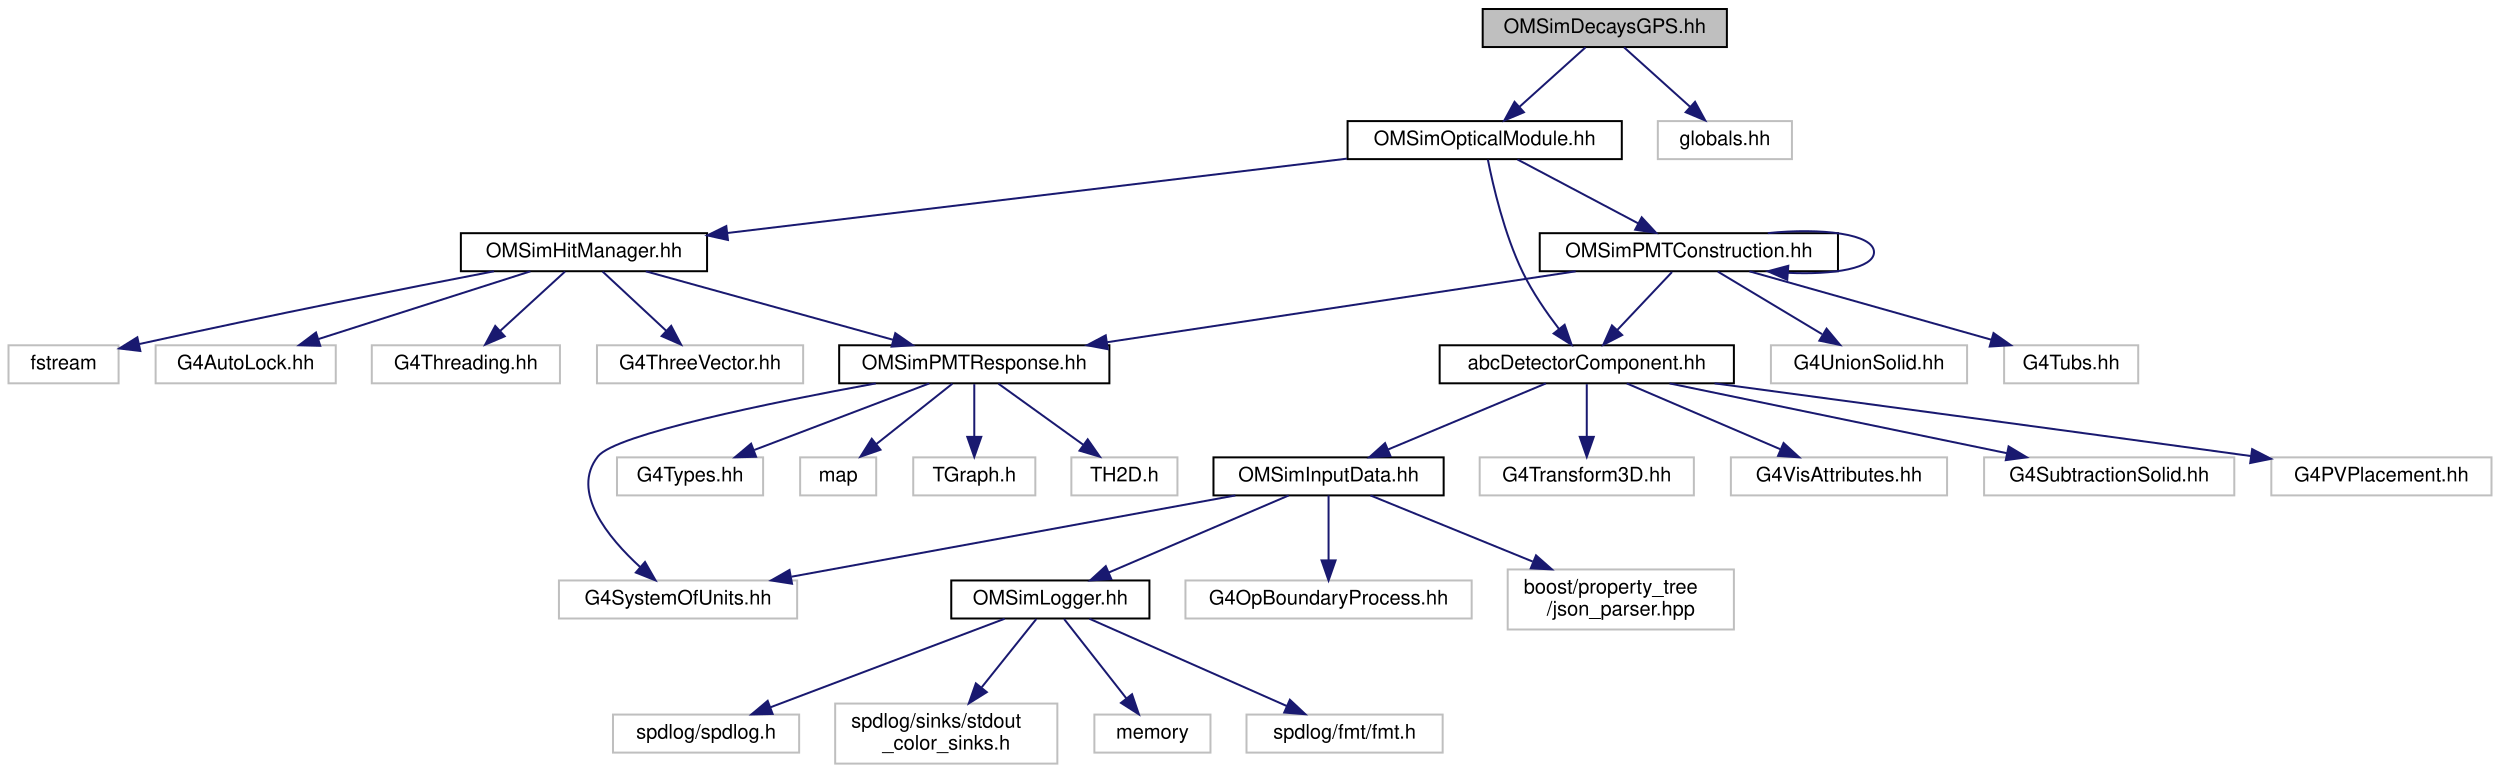
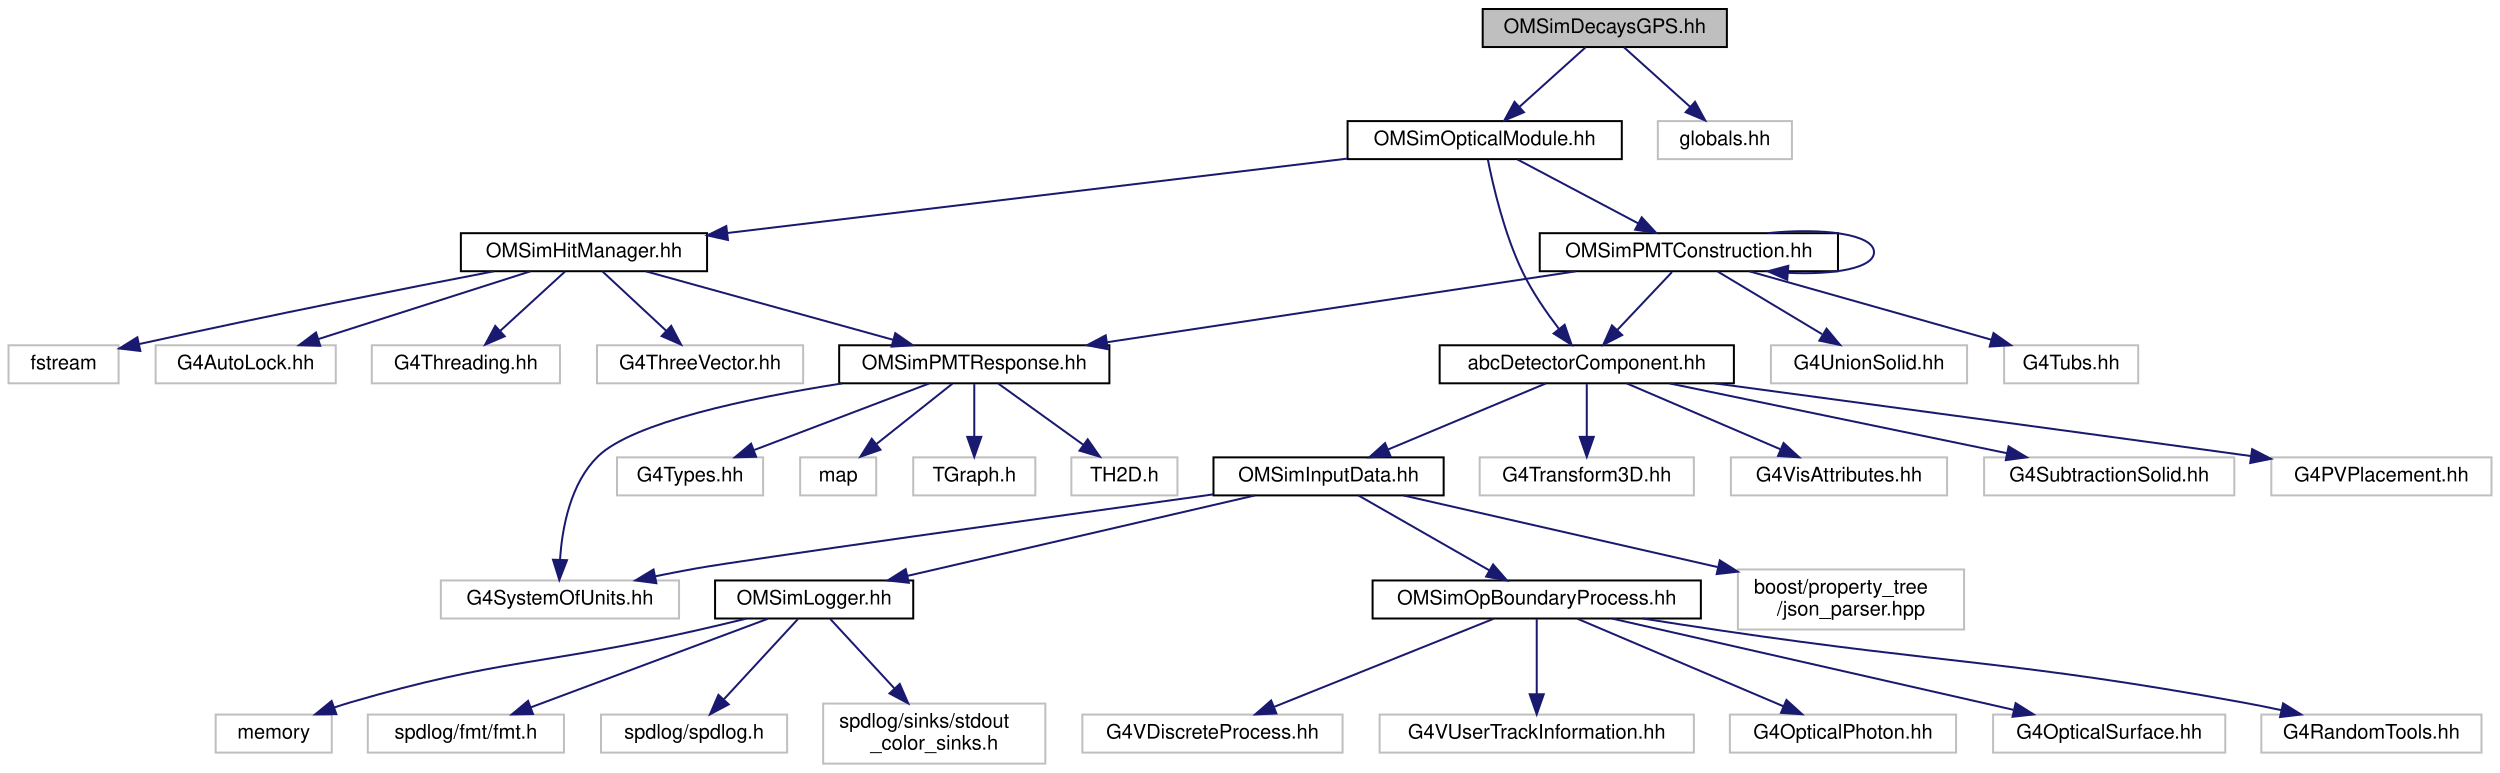
<svg xmlns="http://www.w3.org/2000/svg" xmlns:xlink="http://www.w3.org/1999/xlink" width="1249pt" height="386pt" viewBox="0.00 0.00 1248.50 386.00">
  <g id="graph0" class="graph" transform="scale(1 1) rotate(0) translate(4 382)">
    <g id="node1" class="node">
      <g id="a_node1">
        <a xlink:title="Defines the OMSimDecaysGPS class for the radioactive decays simulation.">
          <polygon fill="#bfbfbf" stroke="black" points="736.5,-358.5 736.5,-377.5 858.5,-377.5 858.5,-358.5 736.5,-358.5" />
          <text text-anchor="middle" x="797.5" y="-365.5" font-family="Helvetica,sans-Serif" font-size="10.00">OMSimDecaysGPS.hh</text>
        </a>
      </g>
    </g>
    <g id="node2" class="node">
      <g id="a_node2">
        <a xlink:href="_o_m_sim_optical_module_8hh_source.html" target="_top" xlink:title=" ">
          <polygon fill="none" stroke="black" points="669,-302.5 669,-321.5 806,-321.5 806,-302.5 669,-302.5" />
          <text text-anchor="middle" x="737.5" y="-309.5" font-family="Helvetica,sans-Serif" font-size="10.00">OMSimOpticalModule.hh</text>
        </a>
      </g>
    </g>
    <g id="edge1" class="edge">
      <path fill="none" stroke="midnightblue" d="M787.86,-358.32C778.99,-350.34 765.63,-338.31 754.89,-328.65" />
      <polygon fill="midnightblue" stroke="midnightblue" points="757.09,-325.92 747.32,-321.83 752.41,-331.13 757.09,-325.92" />
    </g>
-     <g id="node30" class="node">
-       <g id="a_node30">
+     <g id="node35" class="node">
+       <g id="a_node35">
        <a xlink:title=" ">
          <polygon fill="none" stroke="#bfbfbf" points="824,-302.5 824,-321.5 891,-321.5 891,-302.5 824,-302.5" />
          <text text-anchor="middle" x="857.5" y="-309.5" font-family="Helvetica,sans-Serif" font-size="10.00">globals.hh</text>
        </a>
      </g>
    </g>
-     <g id="edge33" class="edge">
+     <g id="edge38" class="edge">
      <path fill="none" stroke="midnightblue" d="M807.14,-358.32C816.01,-350.34 829.37,-338.31 840.11,-328.65" />
      <polygon fill="midnightblue" stroke="midnightblue" points="842.59,-331.13 847.68,-321.83 837.91,-325.92 842.59,-331.13" />
    </g>
    <g id="node3" class="node">
      <g id="a_node3">
        <a xlink:href="abc_detector_component_8hh.html" target="_top" xlink:title="Provides helper base class abcDetectorComponent for constructing and managing detector components in ...">
          <polygon fill="none" stroke="black" points="715,-190.5 715,-209.5 862,-209.5 862,-190.5 715,-190.5" />
          <text text-anchor="middle" x="788.5" y="-197.5" font-family="Helvetica,sans-Serif" font-size="10.00">abcDetectorComponent.hh</text>
        </a>
      </g>
    </g>
    <g id="edge2" class="edge">
      <path fill="none" stroke="midnightblue" d="M739.09,-302.25C741.63,-289.44 747.27,-265.04 756.5,-246 761.35,-235.99 768.38,-225.81 774.61,-217.67" />
      <polygon fill="midnightblue" stroke="midnightblue" points="777.43,-219.75 780.93,-209.74 771.96,-215.38 777.43,-219.75" />
    </g>
-     <g id="node17" class="node">
-       <g id="a_node17">
+     <g id="node22" class="node">
+       <g id="a_node22">
        <a xlink:href="_o_m_sim_hit_manager_8hh.html" target="_top" xlink:title="Defines structures and classes related to optical module photon hit management.">
          <polygon fill="none" stroke="black" points="226,-246.5 226,-265.5 349,-265.5 349,-246.5 226,-246.5" />
          <text text-anchor="middle" x="287.5" y="-253.5" font-family="Helvetica,sans-Serif" font-size="10.00">OMSimHitManager.hh</text>
        </a>
      </g>
    </g>
-     <g id="edge16" class="edge">
+     <g id="edge21" class="edge">
      <path fill="none" stroke="midnightblue" d="M668.66,-302.74C584.91,-292.69 444.19,-275.8 359.18,-265.6" />
      <polygon fill="midnightblue" stroke="midnightblue" points="359.44,-262.11 349.09,-264.39 358.6,-269.06 359.44,-262.11" />
    </g>
-     <g id="node27" class="node">
-       <g id="a_node27">
+     <g id="node32" class="node">
+       <g id="a_node32">
        <a xlink:href="_o_m_sim_p_m_t_construction_8hh.html" target="_top" xlink:title="Construction of the PMTs.">
          <polygon fill="none" stroke="black" points="765,-246.5 765,-265.5 914,-265.5 914,-246.5 765,-246.5" />
          <text text-anchor="middle" x="839.5" y="-253.5" font-family="Helvetica,sans-Serif" font-size="10.00">OMSimPMTConstruction.hh</text>
        </a>
      </g>
    </g>
-     <g id="edge27" class="edge">
+     <g id="edge32" class="edge">
      <path fill="none" stroke="midnightblue" d="M753.89,-302.32C770.17,-293.7 795.37,-280.36 814.22,-270.39" />
      <polygon fill="midnightblue" stroke="midnightblue" points="815.95,-273.43 823.15,-265.65 812.68,-267.24 815.95,-273.43" />
    </g>
    <g id="node4" class="node">
      <g id="a_node4">
        <a xlink:href="_o_m_sim_input_data_8hh.html" target="_top" xlink:title="Definition of ParameterTable and InputDataManager.">
          <polygon fill="none" stroke="black" points="602,-134.5 602,-153.5 717,-153.5 717,-134.5 602,-134.5" />
          <text text-anchor="middle" x="659.5" y="-141.5" font-family="Helvetica,sans-Serif" font-size="10.00">OMSimInputData.hh</text>
        </a>
      </g>
    </g>
    <g id="edge3" class="edge">
      <path fill="none" stroke="midnightblue" d="M768.06,-190.44C746.83,-181.56 713.4,-167.56 689.25,-157.45" />
      <polygon fill="midnightblue" stroke="midnightblue" points="690.42,-154.15 679.84,-153.52 687.72,-160.61 690.42,-154.15" />
    </g>
-     <g id="node13" class="node">
-       <g id="a_node13">
+     <g id="node18" class="node">
+       <g id="a_node18">
        <a xlink:title=" ">
          <polygon fill="none" stroke="#bfbfbf" points="735,-134.5 735,-153.5 842,-153.5 842,-134.5 735,-134.5" />
          <text text-anchor="middle" x="788.5" y="-141.5" font-family="Helvetica,sans-Serif" font-size="10.00">G4Transform3D.hh</text>
        </a>
      </g>
    </g>
-     <g id="edge12" class="edge">
+     <g id="edge17" class="edge">
      <path fill="none" stroke="midnightblue" d="M788.5,-190.08C788.5,-183.01 788.5,-172.86 788.5,-163.99" />
      <polygon fill="midnightblue" stroke="midnightblue" points="792,-163.75 788.5,-153.75 785,-163.75 792,-163.75" />
    </g>
-     <g id="node14" class="node">
-       <g id="a_node14">
+     <g id="node19" class="node">
+       <g id="a_node19">
        <a xlink:title=" ">
          <polygon fill="none" stroke="#bfbfbf" points="860.5,-134.5 860.5,-153.5 968.5,-153.5 968.5,-134.5 860.5,-134.5" />
          <text text-anchor="middle" x="914.5" y="-141.5" font-family="Helvetica,sans-Serif" font-size="10.00">G4VisAttributes.hh</text>
        </a>
      </g>
    </g>
-     <g id="edge13" class="edge">
+     <g id="edge18" class="edge">
      <path fill="none" stroke="midnightblue" d="M808.47,-190.44C829.11,-181.6 861.56,-167.69 885.13,-157.59" />
      <polygon fill="midnightblue" stroke="midnightblue" points="886.82,-160.67 894.63,-153.52 884.06,-154.24 886.82,-160.67" />
    </g>
-     <g id="node15" class="node">
-       <g id="a_node15">
+     <g id="node20" class="node">
+       <g id="a_node20">
        <a xlink:title=" ">
          <polygon fill="none" stroke="#bfbfbf" points="987,-134.5 987,-153.5 1112,-153.5 1112,-134.5 987,-134.5" />
          <text text-anchor="middle" x="1049.5" y="-141.5" font-family="Helvetica,sans-Serif" font-size="10.00">G4SubtractionSolid.hh</text>
        </a>
      </g>
    </g>
-     <g id="edge14" class="edge">
+     <g id="edge19" class="edge">
      <path fill="none" stroke="midnightblue" d="M829.86,-190.44C875.58,-180.98 949.26,-165.74 998.52,-155.55" />
      <polygon fill="midnightblue" stroke="midnightblue" points="999.25,-158.97 1008.34,-153.52 997.84,-152.12 999.25,-158.97" />
    </g>
-     <g id="node16" class="node">
-       <g id="a_node16">
+     <g id="node21" class="node">
+       <g id="a_node21">
        <a xlink:title=" ">
          <polygon fill="none" stroke="#bfbfbf" points="1130.5,-134.5 1130.5,-153.5 1240.5,-153.5 1240.5,-134.5 1130.5,-134.5" />
          <text text-anchor="middle" x="1185.5" y="-141.5" font-family="Helvetica,sans-Serif" font-size="10.00">G4PVPlacement.hh</text>
        </a>
      </g>
    </g>
-     <g id="edge15" class="edge">
+     <g id="edge20" class="edge">
      <path fill="none" stroke="midnightblue" d="M852.35,-190.48C917.24,-181.79 1020.93,-167.84 1120.42,-154.14" />
      <polygon fill="midnightblue" stroke="midnightblue" points="1120.92,-157.61 1130.34,-152.78 1119.96,-150.67 1120.92,-157.61" />
    </g>
    <g id="node5" class="node">
      <g id="a_node5">
        <a xlink:href="_o_m_sim_logger_8hh_source.html" target="_top" xlink:title=" ">
-           <polygon fill="none" stroke="black" points="471,-73 471,-92 570,-92 570,-73 471,-73" />
-           <text text-anchor="middle" x="520.5" y="-80" font-family="Helvetica,sans-Serif" font-size="10.00">OMSimLogger.hh</text>
+           <polygon fill="none" stroke="black" points="353,-73 353,-92 452,-92 452,-73 353,-73" />
+           <text text-anchor="middle" x="402.5" y="-80" font-family="Helvetica,sans-Serif" font-size="10.00">OMSimLogger.hh</text>
        </a>
      </g>
    </g>
    <g id="edge4" class="edge">
-       <path fill="none" stroke="midnightblue" d="M639.58,-134.48C616.05,-124.4 576.69,-107.55 549.71,-96" />
-       <polygon fill="midnightblue" stroke="midnightblue" points="550.95,-92.73 540.38,-92.01 548.19,-99.16 550.95,-92.73" />
+       <path fill="none" stroke="midnightblue" d="M622.68,-134.48C576.97,-123.89 498.97,-105.84 449.13,-94.3" />
+       <polygon fill="midnightblue" stroke="midnightblue" points="449.79,-90.85 439.25,-92.01 448.21,-97.67 449.79,-90.85" />
    </g>
    <g id="node10" class="node">
      <g id="a_node10">
-         <a xlink:title=" ">
-           <polygon fill="none" stroke="#bfbfbf" points="588,-73 588,-92 731,-92 731,-73 588,-73" />
-           <text text-anchor="middle" x="659.5" y="-80" font-family="Helvetica,sans-Serif" font-size="10.00">G4OpBoundaryProcess.hh</text>
+         <a xlink:href="_o_m_sim_op_boundary_process_8hh_source.html" target="_top" xlink:title=" ">
+           <polygon fill="none" stroke="black" points="681.5,-73 681.5,-92 845.5,-92 845.5,-73 681.5,-73" />
+           <text text-anchor="middle" x="763.5" y="-80" font-family="Helvetica,sans-Serif" font-size="10.00">OMSimOpBoundaryProcess.hh</text>
        </a>
      </g>
    </g>
    <g id="edge9" class="edge">
-       <path fill="none" stroke="midnightblue" d="M659.5,-134.48C659.5,-126.08 659.5,-112.98 659.5,-102.16" />
-       <polygon fill="midnightblue" stroke="midnightblue" points="663,-102.01 659.5,-92.01 656,-102.01 663,-102.01" />
+       <path fill="none" stroke="midnightblue" d="M674.4,-134.48C691.47,-124.71 719.66,-108.58 739.76,-97.08" />
+       <polygon fill="midnightblue" stroke="midnightblue" points="741.69,-100.01 748.63,-92.01 738.21,-93.94 741.69,-100.01" />
+     </g>
+     <g id="node16" class="node">
+       <g id="a_node16">
+         <a xlink:title=" ">
+           <polygon fill="none" stroke="#bfbfbf" points="216,-73 216,-92 335,-92 335,-73 216,-73" />
+           <text text-anchor="middle" x="275.5" y="-80" font-family="Helvetica,sans-Serif" font-size="10.00">G4SystemOfUnits.hh</text>
+         </a>
+       </g>
+     </g>
+     <g id="edge15" class="edge">
+       <path fill="none" stroke="midnightblue" d="M601.78,-135C517.57,-123.29 368.33,-102.41 343.5,-98 336.87,-96.82 329.91,-95.47 323.06,-94.08" />
+       <polygon fill="midnightblue" stroke="midnightblue" points="323.68,-90.63 313.18,-92.02 322.25,-97.48 323.68,-90.63" />
+     </g>
+     <g id="node17" class="node">
+       <g id="a_node17">
+         <a xlink:title=" ">
+           <polygon fill="none" stroke="#bfbfbf" points="864,-67.5 864,-97.5 977,-97.5 977,-67.5 864,-67.5" />
+           <text text-anchor="start" x="872" y="-85.5" font-family="Helvetica,sans-Serif" font-size="10.00">boost/property_tree</text>
+           <text text-anchor="middle" x="920.5" y="-74.5" font-family="Helvetica,sans-Serif" font-size="10.00">/json_parser.hpp</text>
+         </a>
+       </g>
+     </g>
+     <g id="edge16" class="edge">
+       <path fill="none" stroke="midnightblue" d="M696.89,-134.48C737.77,-125.16 804.09,-110.04 853.9,-98.68" />
+       <polygon fill="midnightblue" stroke="midnightblue" points="854.98,-102.03 863.95,-96.39 853.42,-95.2 854.98,-102.03" />
+     </g>
+     <g id="node6" class="node">
+       <g id="a_node6">
+         <a xlink:title=" ">
+           <polygon fill="none" stroke="#bfbfbf" points="296,-6 296,-25 389,-25 389,-6 296,-6" />
+           <text text-anchor="middle" x="342.5" y="-13" font-family="Helvetica,sans-Serif" font-size="10.00">spdlog/spdlog.h</text>
+         </a>
+       </g>
+     </g>
+     <g id="edge5" class="edge">
+       <path fill="none" stroke="midnightblue" d="M394.41,-72.73C384.96,-62.5 369.14,-45.36 357.45,-32.69" />
+       <polygon fill="midnightblue" stroke="midnightblue" points="359.82,-30.1 350.46,-25.13 354.67,-34.85 359.82,-30.1" />
+     </g>
+     <g id="node7" class="node">
+       <g id="a_node7">
+         <a xlink:title=" ">
+           <polygon fill="none" stroke="#bfbfbf" points="407,-0.5 407,-30.5 518,-30.5 518,-0.5 407,-0.5" />
+           <text text-anchor="start" x="415" y="-18.5" font-family="Helvetica,sans-Serif" font-size="10.00">spdlog/sinks/stdout</text>
+           <text text-anchor="middle" x="462.5" y="-7.5" font-family="Helvetica,sans-Serif" font-size="10.00">_color_sinks.h</text>
+         </a>
+       </g>
+     </g>
+     <g id="edge6" class="edge">
+       <path fill="none" stroke="midnightblue" d="M410.59,-72.73C418.78,-63.86 431.75,-49.81 442.68,-37.97" />
+       <polygon fill="midnightblue" stroke="midnightblue" points="445.28,-40.31 449.49,-30.59 440.14,-35.56 445.28,-40.31" />
+     </g>
+     <g id="node8" class="node">
+       <g id="a_node8">
+         <a xlink:title=" ">
+           <polygon fill="none" stroke="#bfbfbf" points="103.5,-6 103.5,-25 161.5,-25 161.5,-6 103.5,-6" />
+           <text text-anchor="middle" x="132.5" y="-13" font-family="Helvetica,sans-Serif" font-size="10.00">memory</text>
+         </a>
+       </g>
+     </g>
+     <g id="edge7" class="edge">
+       <path fill="none" stroke="midnightblue" d="M368.54,-72.93C360.36,-70.93 351.63,-68.84 343.5,-67 266.91,-49.63 245.87,-53.07 170.5,-31 167.92,-30.24 165.27,-29.39 162.62,-28.49" />
+       <polygon fill="midnightblue" stroke="midnightblue" points="163.8,-25.19 153.2,-25.08 161.41,-31.78 163.8,-25.19" />
+     </g>
+     <g id="node9" class="node">
+       <g id="a_node9">
+         <a xlink:title=" ">
+           <polygon fill="none" stroke="#bfbfbf" points="179.5,-6 179.5,-25 277.5,-25 277.5,-6 179.5,-6" />
+           <text text-anchor="middle" x="228.5" y="-13" font-family="Helvetica,sans-Serif" font-size="10.00">spdlog/fmt/fmt.h</text>
+         </a>
+       </g>
+     </g>
+     <g id="edge8" class="edge">
+       <path fill="none" stroke="midnightblue" d="M379.39,-72.87C349.02,-61.52 295.49,-41.52 261.03,-28.65" />
+       <polygon fill="midnightblue" stroke="midnightblue" points="262.02,-25.28 251.42,-25.06 259.57,-31.84 262.02,-25.28" />
    </g>
    <g id="node11" class="node">
      <g id="a_node11">
        <a xlink:title=" ">
-           <polygon fill="none" stroke="#bfbfbf" points="275,-73 275,-92 394,-92 394,-73 275,-73" />
-           <text text-anchor="middle" x="334.5" y="-80" font-family="Helvetica,sans-Serif" font-size="10.00">G4SystemOfUnits.hh</text>
+           <polygon fill="none" stroke="#bfbfbf" points="860,-6 860,-25 973,-25 973,-6 860,-6" />
+           <text text-anchor="middle" x="916.5" y="-13" font-family="Helvetica,sans-Serif" font-size="10.00">G4OpticalPhoton.hh</text>
        </a>
      </g>
    </g>
    <g id="edge10" class="edge">
-       <path fill="none" stroke="midnightblue" d="M612.94,-134.48C554.41,-123.76 454.02,-105.38 391.12,-93.87" />
-       <polygon fill="midnightblue" stroke="midnightblue" points="391.45,-90.37 380.98,-92.01 390.18,-97.25 391.45,-90.37" />
+       <path fill="none" stroke="midnightblue" d="M783.82,-72.87C810.22,-61.65 856.53,-41.98 886.86,-29.09" />
+       <polygon fill="midnightblue" stroke="midnightblue" points="888.26,-32.3 896.1,-25.17 885.53,-25.86 888.26,-32.3" />
    </g>
    <g id="node12" class="node">
      <g id="a_node12">
        <a xlink:title=" ">
-           <polygon fill="none" stroke="#bfbfbf" points="749,-67.5 749,-97.5 862,-97.5 862,-67.5 749,-67.5" />
-           <text text-anchor="start" x="757" y="-85.5" font-family="Helvetica,sans-Serif" font-size="10.00">boost/property_tree</text>
-           <text text-anchor="middle" x="805.5" y="-74.5" font-family="Helvetica,sans-Serif" font-size="10.00">/json_parser.hpp</text>
+           <polygon fill="none" stroke="#bfbfbf" points="991.5,-6 991.5,-25 1107.5,-25 1107.5,-6 991.5,-6" />
+           <text text-anchor="middle" x="1049.5" y="-13" font-family="Helvetica,sans-Serif" font-size="10.00">G4OpticalSurface.hh</text>
        </a>
      </g>
    </g>
    <g id="edge11" class="edge">
-       <path fill="none" stroke="midnightblue" d="M680.42,-134.48C701.49,-125.89 734.63,-112.38 761.51,-101.43" />
-       <polygon fill="midnightblue" stroke="midnightblue" points="763.15,-104.54 771.09,-97.52 760.51,-98.06 763.15,-104.54" />
-     </g>
-     <g id="node6" class="node">
-       <g id="a_node6">
-         <a xlink:title=" ">
-           <polygon fill="none" stroke="#bfbfbf" points="302,-6 302,-25 395,-25 395,-6 302,-6" />
-           <text text-anchor="middle" x="348.5" y="-13" font-family="Helvetica,sans-Serif" font-size="10.00">spdlog/spdlog.h</text>
-         </a>
-       </g>
-     </g>
-     <g id="edge5" class="edge">
-       <path fill="none" stroke="midnightblue" d="M497.66,-72.87C467.63,-61.52 414.72,-41.52 380.66,-28.65" />
-       <polygon fill="midnightblue" stroke="midnightblue" points="381.75,-25.32 371.16,-25.06 379.28,-31.87 381.75,-25.32" />
-     </g>
-     <g id="node7" class="node">
-       <g id="a_node7">
-         <a xlink:title=" ">
-           <polygon fill="none" stroke="#bfbfbf" points="413,-0.5 413,-30.5 524,-30.5 524,-0.5 413,-0.5" />
-           <text text-anchor="start" x="421" y="-18.5" font-family="Helvetica,sans-Serif" font-size="10.00">spdlog/sinks/stdout</text>
-           <text text-anchor="middle" x="468.5" y="-7.5" font-family="Helvetica,sans-Serif" font-size="10.00">_color_sinks.h</text>
-         </a>
-       </g>
-     </g>
-     <g id="edge6" class="edge">
-       <path fill="none" stroke="midnightblue" d="M513.49,-72.73C506.53,-64.03 495.58,-50.34 486.22,-38.65" />
-       <polygon fill="midnightblue" stroke="midnightblue" points="488.75,-36.21 479.77,-30.59 483.29,-40.58 488.75,-36.21" />
-     </g>
-     <g id="node8" class="node">
-       <g id="a_node8">
-         <a xlink:title=" ">
-           <polygon fill="none" stroke="#bfbfbf" points="542.5,-6 542.5,-25 600.5,-25 600.5,-6 542.5,-6" />
-           <text text-anchor="middle" x="571.5" y="-13" font-family="Helvetica,sans-Serif" font-size="10.00">memory</text>
-         </a>
-       </g>
-     </g>
-     <g id="edge7" class="edge">
-       <path fill="none" stroke="midnightblue" d="M527.38,-72.73C535.33,-62.6 548.6,-45.69 558.51,-33.06" />
-       <polygon fill="midnightblue" stroke="midnightblue" points="561.31,-35.16 564.73,-25.13 555.8,-30.83 561.31,-35.16" />
-     </g>
-     <g id="node9" class="node">
-       <g id="a_node9">
-         <a xlink:title=" ">
-           <polygon fill="none" stroke="#bfbfbf" points="618.5,-6 618.5,-25 716.5,-25 716.5,-6 618.5,-6" />
-           <text text-anchor="middle" x="667.5" y="-13" font-family="Helvetica,sans-Serif" font-size="10.00">spdlog/fmt/fmt.h</text>
-         </a>
-       </g>
-     </g>
-     <g id="edge8" class="edge">
-       <path fill="none" stroke="midnightblue" d="M540.02,-72.87C565.28,-61.7 609.5,-42.15 638.64,-29.26" />
-       <polygon fill="midnightblue" stroke="midnightblue" points="640.17,-32.41 647.9,-25.17 637.34,-26.01 640.17,-32.41" />
-     </g>
-     <g id="node18" class="node">
-       <g id="a_node18">
+       <path fill="none" stroke="midnightblue" d="M801.18,-72.94C852.73,-61.22 945.25,-40.19 1001.64,-27.38" />
+       <polygon fill="midnightblue" stroke="midnightblue" points="1002.76,-30.71 1011.73,-25.08 1001.21,-23.89 1002.76,-30.71" />
+     </g>
+     <g id="node13" class="node">
+       <g id="a_node13">
+         <a xlink:title=" ">
+           <polygon fill="none" stroke="#bfbfbf" points="1125.5,-6 1125.5,-25 1235.5,-25 1235.5,-6 1125.5,-6" />
+           <text text-anchor="middle" x="1180.5" y="-13" font-family="Helvetica,sans-Serif" font-size="10.00">G4RandomTools.hh</text>
+         </a>
+       </g>
+     </g>
+     <g id="edge12" class="edge">
+       <path fill="none" stroke="midnightblue" d="M816.5,-72.97C829.26,-70.96 842.86,-68.87 855.5,-67 971.34,-49.88 1001.29,-51.96 1116.5,-31 1122.68,-29.88 1129.16,-28.56 1135.54,-27.2" />
+       <polygon fill="midnightblue" stroke="midnightblue" points="1136.39,-30.59 1145.4,-25.02 1134.88,-23.76 1136.39,-30.59" />
+     </g>
+     <g id="node14" class="node">
+       <g id="a_node14">
+         <a xlink:title=" ">
+           <polygon fill="none" stroke="#bfbfbf" points="536.5,-6 536.5,-25 666.5,-25 666.5,-6 536.5,-6" />
+           <text text-anchor="middle" x="601.5" y="-13" font-family="Helvetica,sans-Serif" font-size="10.00">G4VDiscreteProcess.hh</text>
+         </a>
+       </g>
+     </g>
+     <g id="edge13" class="edge">
+       <path fill="none" stroke="midnightblue" d="M741.99,-72.87C713.83,-61.57 664.3,-41.7 632.2,-28.82" />
+       <polygon fill="midnightblue" stroke="midnightblue" points="633.43,-25.54 622.84,-25.06 630.82,-32.04 633.43,-25.54" />
+     </g>
+     <g id="node15" class="node">
+       <g id="a_node15">
+         <a xlink:title=" ">
+           <polygon fill="none" stroke="#bfbfbf" points="685,-6 685,-25 842,-25 842,-6 685,-6" />
+           <text text-anchor="middle" x="763.5" y="-13" font-family="Helvetica,sans-Serif" font-size="10.00">G4VUserTrackInformation.hh</text>
+         </a>
+       </g>
+     </g>
+     <g id="edge14" class="edge">
+       <path fill="none" stroke="midnightblue" d="M763.5,-72.73C763.5,-63.18 763.5,-47.62 763.5,-35.28" />
+       <polygon fill="midnightblue" stroke="midnightblue" points="767,-35.13 763.5,-25.13 760,-35.13 767,-35.13" />
+     </g>
+     <g id="node23" class="node">
+       <g id="a_node23">
        <a xlink:href="_o_m_sim_p_m_t_response_8hh.html" target="_top" xlink:title="Simulation of PMT response.">
          <polygon fill="none" stroke="black" points="415,-190.5 415,-209.5 550,-209.5 550,-190.5 415,-190.5" />
          <text text-anchor="middle" x="482.5" y="-197.5" font-family="Helvetica,sans-Serif" font-size="10.00">OMSimPMTResponse.hh</text>
        </a>
      </g>
    </g>
-     <g id="edge17" class="edge">
+     <g id="edge22" class="edge">
      <path fill="none" stroke="midnightblue" d="M318.4,-246.44C351.77,-237.2 405.09,-222.44 441.85,-212.26" />
      <polygon fill="midnightblue" stroke="midnightblue" points="443.04,-215.56 451.75,-209.52 441.17,-208.81 443.04,-215.56" />
    </g>
-     <g id="node23" class="node">
-       <g id="a_node23">
+     <g id="node28" class="node">
+       <g id="a_node28">
        <a xlink:title=" ">
          <polygon fill="none" stroke="#bfbfbf" points="294,-190.5 294,-209.5 397,-209.5 397,-190.5 294,-190.5" />
          <text text-anchor="middle" x="345.5" y="-197.5" font-family="Helvetica,sans-Serif" font-size="10.00">G4ThreeVector.hh</text>
        </a>
      </g>
    </g>
-     <g id="edge23" class="edge">
+     <g id="edge28" class="edge">
      <path fill="none" stroke="midnightblue" d="M296.82,-246.32C305.39,-238.34 318.31,-226.31 328.69,-216.65" />
      <polygon fill="midnightblue" stroke="midnightblue" points="331.08,-219.21 336.01,-209.83 326.31,-214.09 331.08,-219.21" />
    </g>
+     <g id="node29" class="node">
+       <g id="a_node29">
+         <a xlink:title=" ">
+           <polygon fill="none" stroke="#bfbfbf" points="0,-190.5 0,-209.5 55,-209.5 55,-190.5 0,-190.5" />
+           <text text-anchor="middle" x="27.5" y="-197.5" font-family="Helvetica,sans-Serif" font-size="10.00">fstream</text>
+         </a>
+       </g>
+     </g>
+     <g id="edge29" class="edge">
+       <path fill="none" stroke="midnightblue" d="M242.54,-246.47C199.54,-238.19 132.63,-224.99 65.29,-210.11" />
+       <polygon fill="midnightblue" stroke="midnightblue" points="65.87,-206.65 55.35,-207.9 64.36,-213.49 65.87,-206.65" />
+     </g>
+     <g id="node30" class="node">
+       <g id="a_node30">
+         <a xlink:title=" ">
+           <polygon fill="none" stroke="#bfbfbf" points="73.5,-190.5 73.5,-209.5 163.5,-209.5 163.5,-190.5 73.5,-190.5" />
+           <text text-anchor="middle" x="118.5" y="-197.5" font-family="Helvetica,sans-Serif" font-size="10.00">G4AutoLock.hh</text>
+         </a>
+       </g>
+     </g>
+     <g id="edge30" class="edge">
+       <path fill="none" stroke="midnightblue" d="M260.72,-246.44C232.17,-237.32 186.77,-222.81 154.96,-212.65" />
+       <polygon fill="midnightblue" stroke="midnightblue" points="155.74,-209.23 145.15,-209.52 153.61,-215.89 155.74,-209.23" />
+     </g>
+     <g id="node31" class="node">
+       <g id="a_node31">
+         <a xlink:title=" ">
+           <polygon fill="none" stroke="#bfbfbf" points="181.5,-190.5 181.5,-209.5 275.5,-209.5 275.5,-190.5 181.5,-190.5" />
+           <text text-anchor="middle" x="228.5" y="-197.5" font-family="Helvetica,sans-Serif" font-size="10.00">G4Threading.hh</text>
+         </a>
+       </g>
+     </g>
+     <g id="edge31" class="edge">
+       <path fill="none" stroke="midnightblue" d="M278.02,-246.32C269.3,-238.34 256.16,-226.31 245.6,-216.65" />
+       <polygon fill="midnightblue" stroke="midnightblue" points="247.89,-214 238.15,-209.83 243.17,-219.17 247.89,-214" />
+     </g>
+     <g id="edge23" class="edge">
+       <path fill="none" stroke="midnightblue" d="M416.47,-190.45C369.54,-183.06 311.89,-170.9 294.5,-154 280.75,-140.63 276.62,-118.44 275.53,-102.53" />
+       <polygon fill="midnightblue" stroke="midnightblue" points="279.02,-102.14 275.19,-92.26 272.03,-102.37 279.02,-102.14" />
+     </g>
    <g id="node24" class="node">
      <g id="a_node24">
        <a xlink:title=" ">
-           <polygon fill="none" stroke="#bfbfbf" points="0,-190.5 0,-209.5 55,-209.5 55,-190.5 0,-190.5" />
-           <text text-anchor="middle" x="27.5" y="-197.5" font-family="Helvetica,sans-Serif" font-size="10.00">fstream</text>
+           <polygon fill="none" stroke="#bfbfbf" points="304,-134.5 304,-153.5 377,-153.5 377,-134.5 304,-134.5" />
+           <text text-anchor="middle" x="340.5" y="-141.5" font-family="Helvetica,sans-Serif" font-size="10.00">G4Types.hh</text>
        </a>
      </g>
    </g>
    <g id="edge24" class="edge">
-       <path fill="none" stroke="midnightblue" d="M242.54,-246.47C199.54,-238.19 132.63,-224.99 65.29,-210.11" />
-       <polygon fill="midnightblue" stroke="midnightblue" points="65.87,-206.65 55.35,-207.9 64.36,-213.49 65.87,-206.65" />
+       <path fill="none" stroke="midnightblue" d="M460,-190.44C436.42,-181.48 399.18,-167.31 372.54,-157.18" />
+       <polygon fill="midnightblue" stroke="midnightblue" points="373.49,-153.8 362.9,-153.52 371,-160.34 373.49,-153.8" />
    </g>
    <g id="node25" class="node">
      <g id="a_node25">
        <a xlink:title=" ">
-           <polygon fill="none" stroke="#bfbfbf" points="73.5,-190.5 73.5,-209.5 163.5,-209.5 163.5,-190.5 73.5,-190.5" />
-           <text text-anchor="middle" x="118.5" y="-197.5" font-family="Helvetica,sans-Serif" font-size="10.00">G4AutoLock.hh</text>
+           <polygon fill="none" stroke="#bfbfbf" points="395.5,-134.5 395.5,-153.5 433.5,-153.5 433.5,-134.5 395.5,-134.5" />
+           <text text-anchor="middle" x="414.5" y="-141.5" font-family="Helvetica,sans-Serif" font-size="10.00">map</text>
        </a>
      </g>
    </g>
    <g id="edge25" class="edge">
-       <path fill="none" stroke="midnightblue" d="M260.72,-246.44C232.17,-237.32 186.77,-222.81 154.96,-212.65" />
-       <polygon fill="midnightblue" stroke="midnightblue" points="155.74,-209.23 145.15,-209.52 153.61,-215.89 155.74,-209.23" />
+       <path fill="none" stroke="midnightblue" d="M471.57,-190.32C461.33,-182.18 445.78,-169.84 433.5,-160.09" />
+       <polygon fill="midnightblue" stroke="midnightblue" points="435.63,-157.31 425.62,-153.83 431.28,-162.79 435.63,-157.31" />
    </g>
    <g id="node26" class="node">
      <g id="a_node26">
        <a xlink:title=" ">
-           <polygon fill="none" stroke="#bfbfbf" points="181.5,-190.5 181.5,-209.5 275.5,-209.5 275.5,-190.5 181.5,-190.5" />
-           <text text-anchor="middle" x="228.5" y="-197.5" font-family="Helvetica,sans-Serif" font-size="10.00">G4Threading.hh</text>
-         </a>
-       </g>
-     </g>
-     <g id="edge26" class="edge">
-       <path fill="none" stroke="midnightblue" d="M278.02,-246.32C269.3,-238.34 256.16,-226.31 245.6,-216.65" />
-       <polygon fill="midnightblue" stroke="midnightblue" points="247.89,-214 238.15,-209.83 243.17,-219.17 247.89,-214" />
-     </g>
-     <g id="edge18" class="edge">
-       <path fill="none" stroke="midnightblue" d="M433.28,-190.45C380.54,-180.8 303.18,-165 294.5,-154 280.64,-136.43 299.42,-113.5 315.65,-98.63" />
-       <polygon fill="midnightblue" stroke="midnightblue" points="317.99,-101.24 323.26,-92.04 313.41,-95.95 317.99,-101.24" />
-     </g>
-     <g id="node19" class="node">
-       <g id="a_node19">
-         <a xlink:title=" ">
-           <polygon fill="none" stroke="#bfbfbf" points="304,-134.5 304,-153.5 377,-153.5 377,-134.5 304,-134.5" />
-           <text text-anchor="middle" x="340.5" y="-141.5" font-family="Helvetica,sans-Serif" font-size="10.00">G4Types.hh</text>
-         </a>
-       </g>
-     </g>
-     <g id="edge19" class="edge">
-       <path fill="none" stroke="midnightblue" d="M460,-190.44C436.42,-181.48 399.18,-167.31 372.54,-157.18" />
-       <polygon fill="midnightblue" stroke="midnightblue" points="373.49,-153.8 362.9,-153.52 371,-160.34 373.49,-153.8" />
-     </g>
-     <g id="node20" class="node">
-       <g id="a_node20">
-         <a xlink:title=" ">
-           <polygon fill="none" stroke="#bfbfbf" points="395.5,-134.5 395.5,-153.5 433.5,-153.5 433.5,-134.5 395.5,-134.5" />
-           <text text-anchor="middle" x="414.5" y="-141.5" font-family="Helvetica,sans-Serif" font-size="10.00">map</text>
-         </a>
-       </g>
-     </g>
-     <g id="edge20" class="edge">
-       <path fill="none" stroke="midnightblue" d="M471.57,-190.32C461.33,-182.18 445.78,-169.84 433.5,-160.09" />
-       <polygon fill="midnightblue" stroke="midnightblue" points="435.63,-157.31 425.62,-153.83 431.28,-162.79 435.63,-157.31" />
-     </g>
-     <g id="node21" class="node">
-       <g id="a_node21">
-         <a xlink:title=" ">
          <polygon fill="none" stroke="#bfbfbf" points="452,-134.5 452,-153.5 513,-153.5 513,-134.5 452,-134.5" />
          <text text-anchor="middle" x="482.5" y="-141.5" font-family="Helvetica,sans-Serif" font-size="10.00">TGraph.h</text>
        </a>
      </g>
    </g>
-     <g id="edge21" class="edge">
+     <g id="edge26" class="edge">
      <path fill="none" stroke="midnightblue" d="M482.5,-190.08C482.5,-183.01 482.5,-172.86 482.5,-163.99" />
      <polygon fill="midnightblue" stroke="midnightblue" points="486,-163.75 482.5,-153.75 479,-163.75 486,-163.75" />
    </g>
-     <g id="node22" class="node">
-       <g id="a_node22">
+     <g id="node27" class="node">
+       <g id="a_node27">
        <a xlink:title=" ">
          <polygon fill="none" stroke="#bfbfbf" points="531,-134.5 531,-153.5 584,-153.5 584,-134.5 531,-134.5" />
          <text text-anchor="middle" x="557.5" y="-141.5" font-family="Helvetica,sans-Serif" font-size="10.00">TH2D.h</text>
        </a>
      </g>
    </g>
-     <g id="edge22" class="edge">
+     <g id="edge27" class="edge">
      <path fill="none" stroke="midnightblue" d="M494.55,-190.32C505.96,-182.11 523.33,-169.6 536.93,-159.81" />
      <polygon fill="midnightblue" stroke="midnightblue" points="539.16,-162.52 545.23,-153.83 535.07,-156.84 539.16,-162.52" />
    </g>
-     <g id="edge28" class="edge">
+     <g id="edge33" class="edge">
      <path fill="none" stroke="midnightblue" d="M831.08,-246.08C823.65,-238.22 812.65,-226.57 803.69,-217.08" />
      <polygon fill="midnightblue" stroke="midnightblue" points="806.18,-214.62 796.76,-209.75 801.09,-219.42 806.18,-214.62" />
    </g>
-     <g id="edge30" class="edge">
+     <g id="edge35" class="edge">
      <path fill="none" stroke="midnightblue" d="M782.93,-246.44C719.35,-236.83 616.23,-221.23 548.88,-211.04" />
      <polygon fill="midnightblue" stroke="midnightblue" points="549.21,-207.55 538.8,-209.52 548.17,-214.47 549.21,-207.55" />
    </g>
-     <g id="edge29" class="edge">
+     <g id="edge34" class="edge">
      <path fill="none" stroke="midnightblue" d="M878.95,-265.53C905.76,-268.31 932,-265.13 932,-256 932,-248.01 911.91,-244.58 888.93,-245.71" />
      <polygon fill="midnightblue" stroke="midnightblue" points="888.65,-242.22 878.95,-246.47 889.19,-249.2 888.65,-242.22" />
    </g>
-     <g id="node28" class="node">
-       <g id="a_node28">
+     <g id="node33" class="node">
+       <g id="a_node33">
        <a xlink:title=" ">
          <polygon fill="none" stroke="#bfbfbf" points="880.5,-190.5 880.5,-209.5 978.5,-209.5 978.5,-190.5 880.5,-190.5" />
          <text text-anchor="middle" x="929.5" y="-197.5" font-family="Helvetica,sans-Serif" font-size="10.00">G4UnionSolid.hh</text>
        </a>
      </g>
    </g>
-     <g id="edge31" class="edge">
+     <g id="edge36" class="edge">
      <path fill="none" stroke="midnightblue" d="M853.96,-246.32C868,-237.9 889.55,-224.97 906.04,-215.07" />
      <polygon fill="midnightblue" stroke="midnightblue" points="908.3,-217.8 915.08,-209.65 904.7,-211.8 908.3,-217.8" />
    </g>
-     <g id="node29" class="node">
-       <g id="a_node29">
+     <g id="node34" class="node">
+       <g id="a_node34">
        <a xlink:title=" ">
          <polygon fill="none" stroke="#bfbfbf" points="997,-190.5 997,-209.5 1064,-209.5 1064,-190.5 997,-190.5" />
          <text text-anchor="middle" x="1030.5" y="-197.5" font-family="Helvetica,sans-Serif" font-size="10.00">G4Tubs.hh</text>
        </a>
      </g>
    </g>
-     <g id="edge32" class="edge">
+     <g id="edge37" class="edge">
      <path fill="none" stroke="midnightblue" d="M869.76,-246.44C902.46,-237.2 954.68,-222.44 990.68,-212.26" />
      <polygon fill="midnightblue" stroke="midnightblue" points="991.71,-215.61 1000.38,-209.52 989.8,-208.87 991.71,-215.61" />
    </g>
  </g>
</svg>
